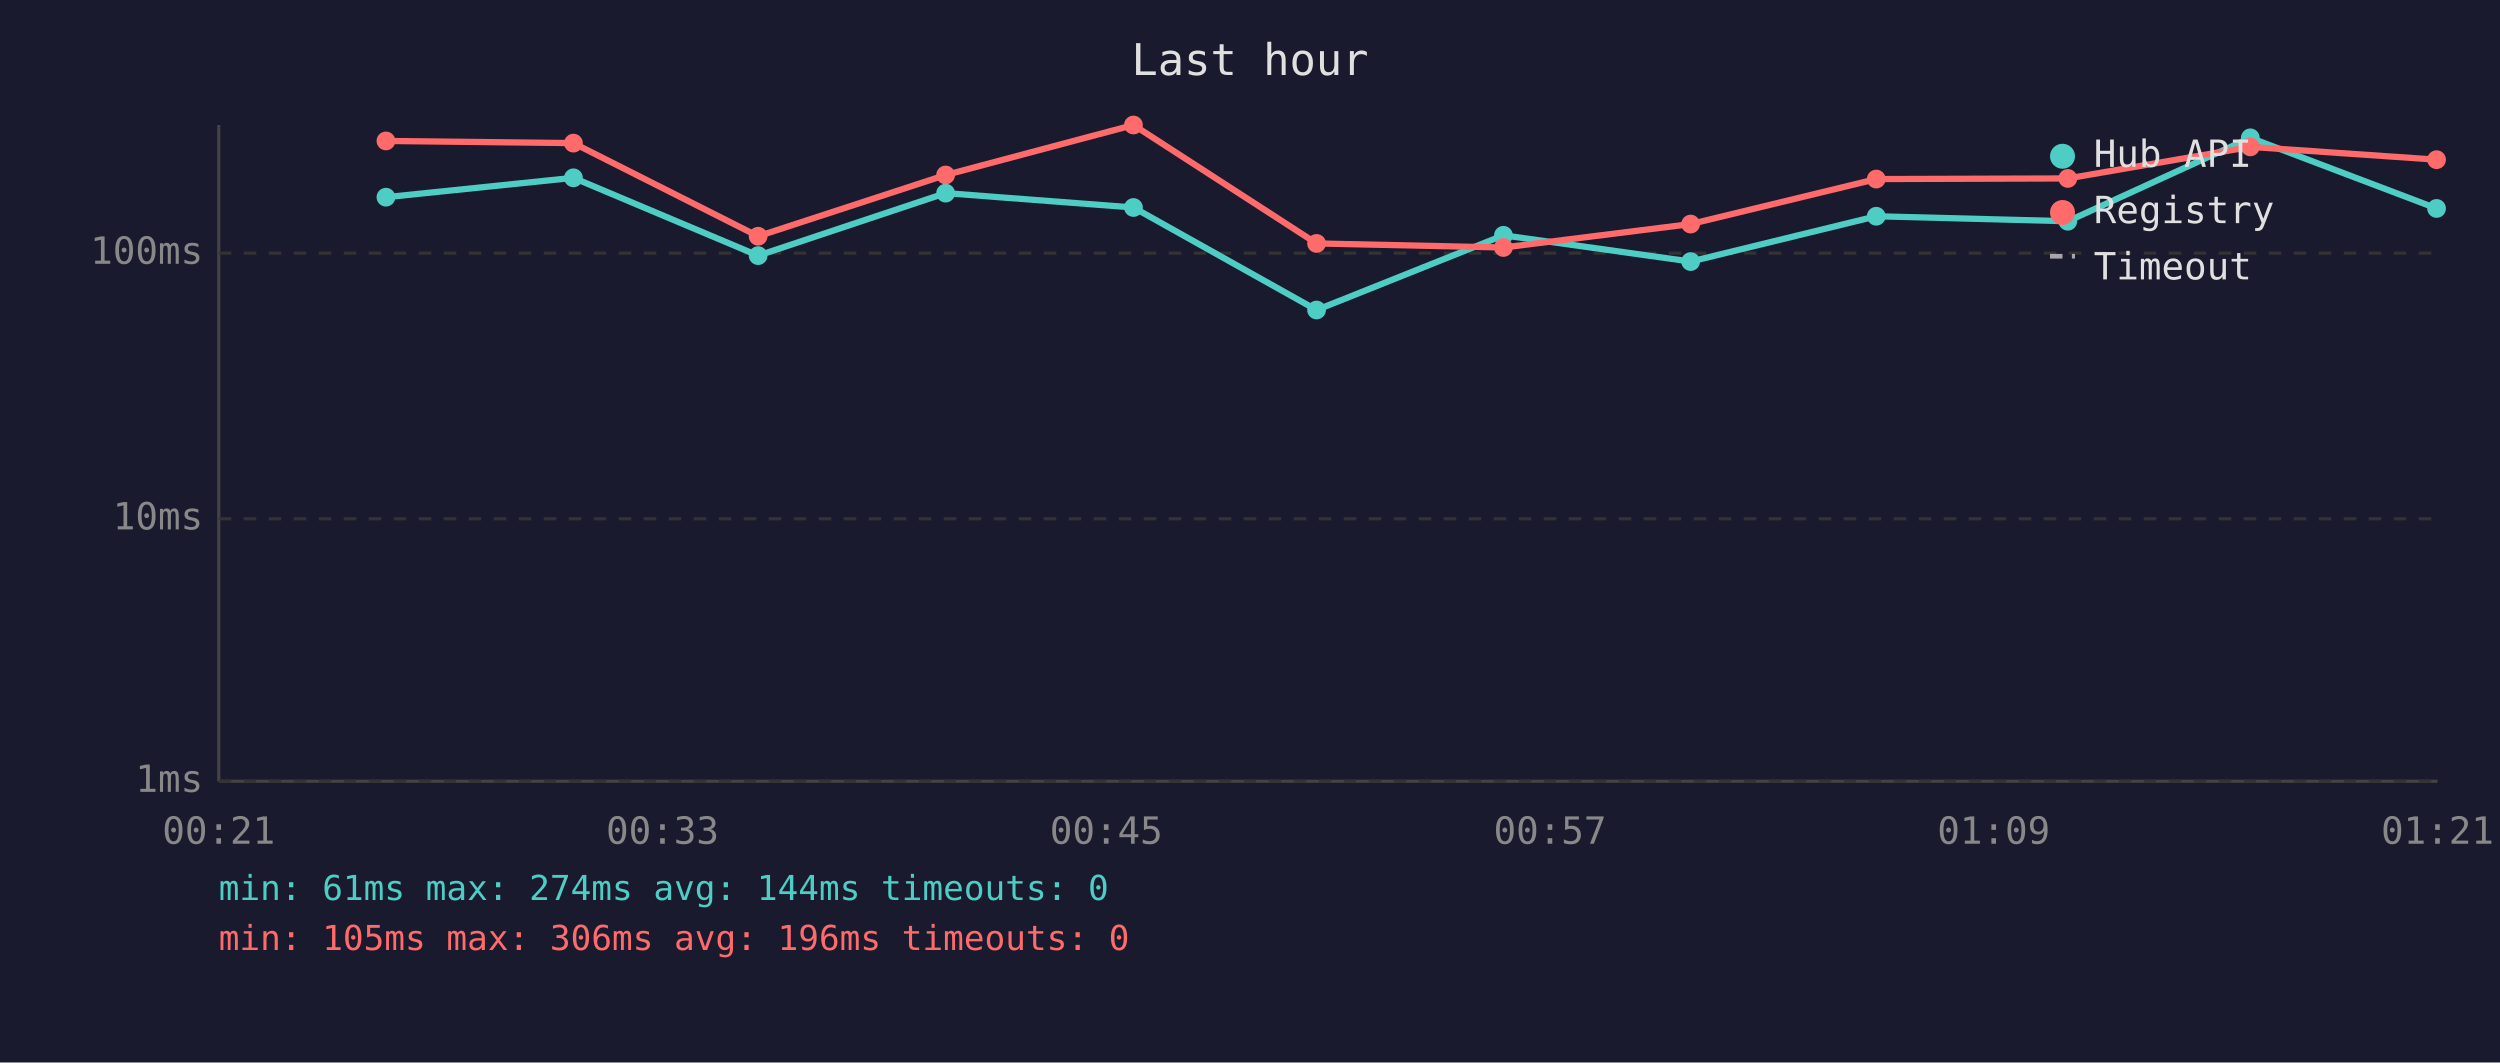
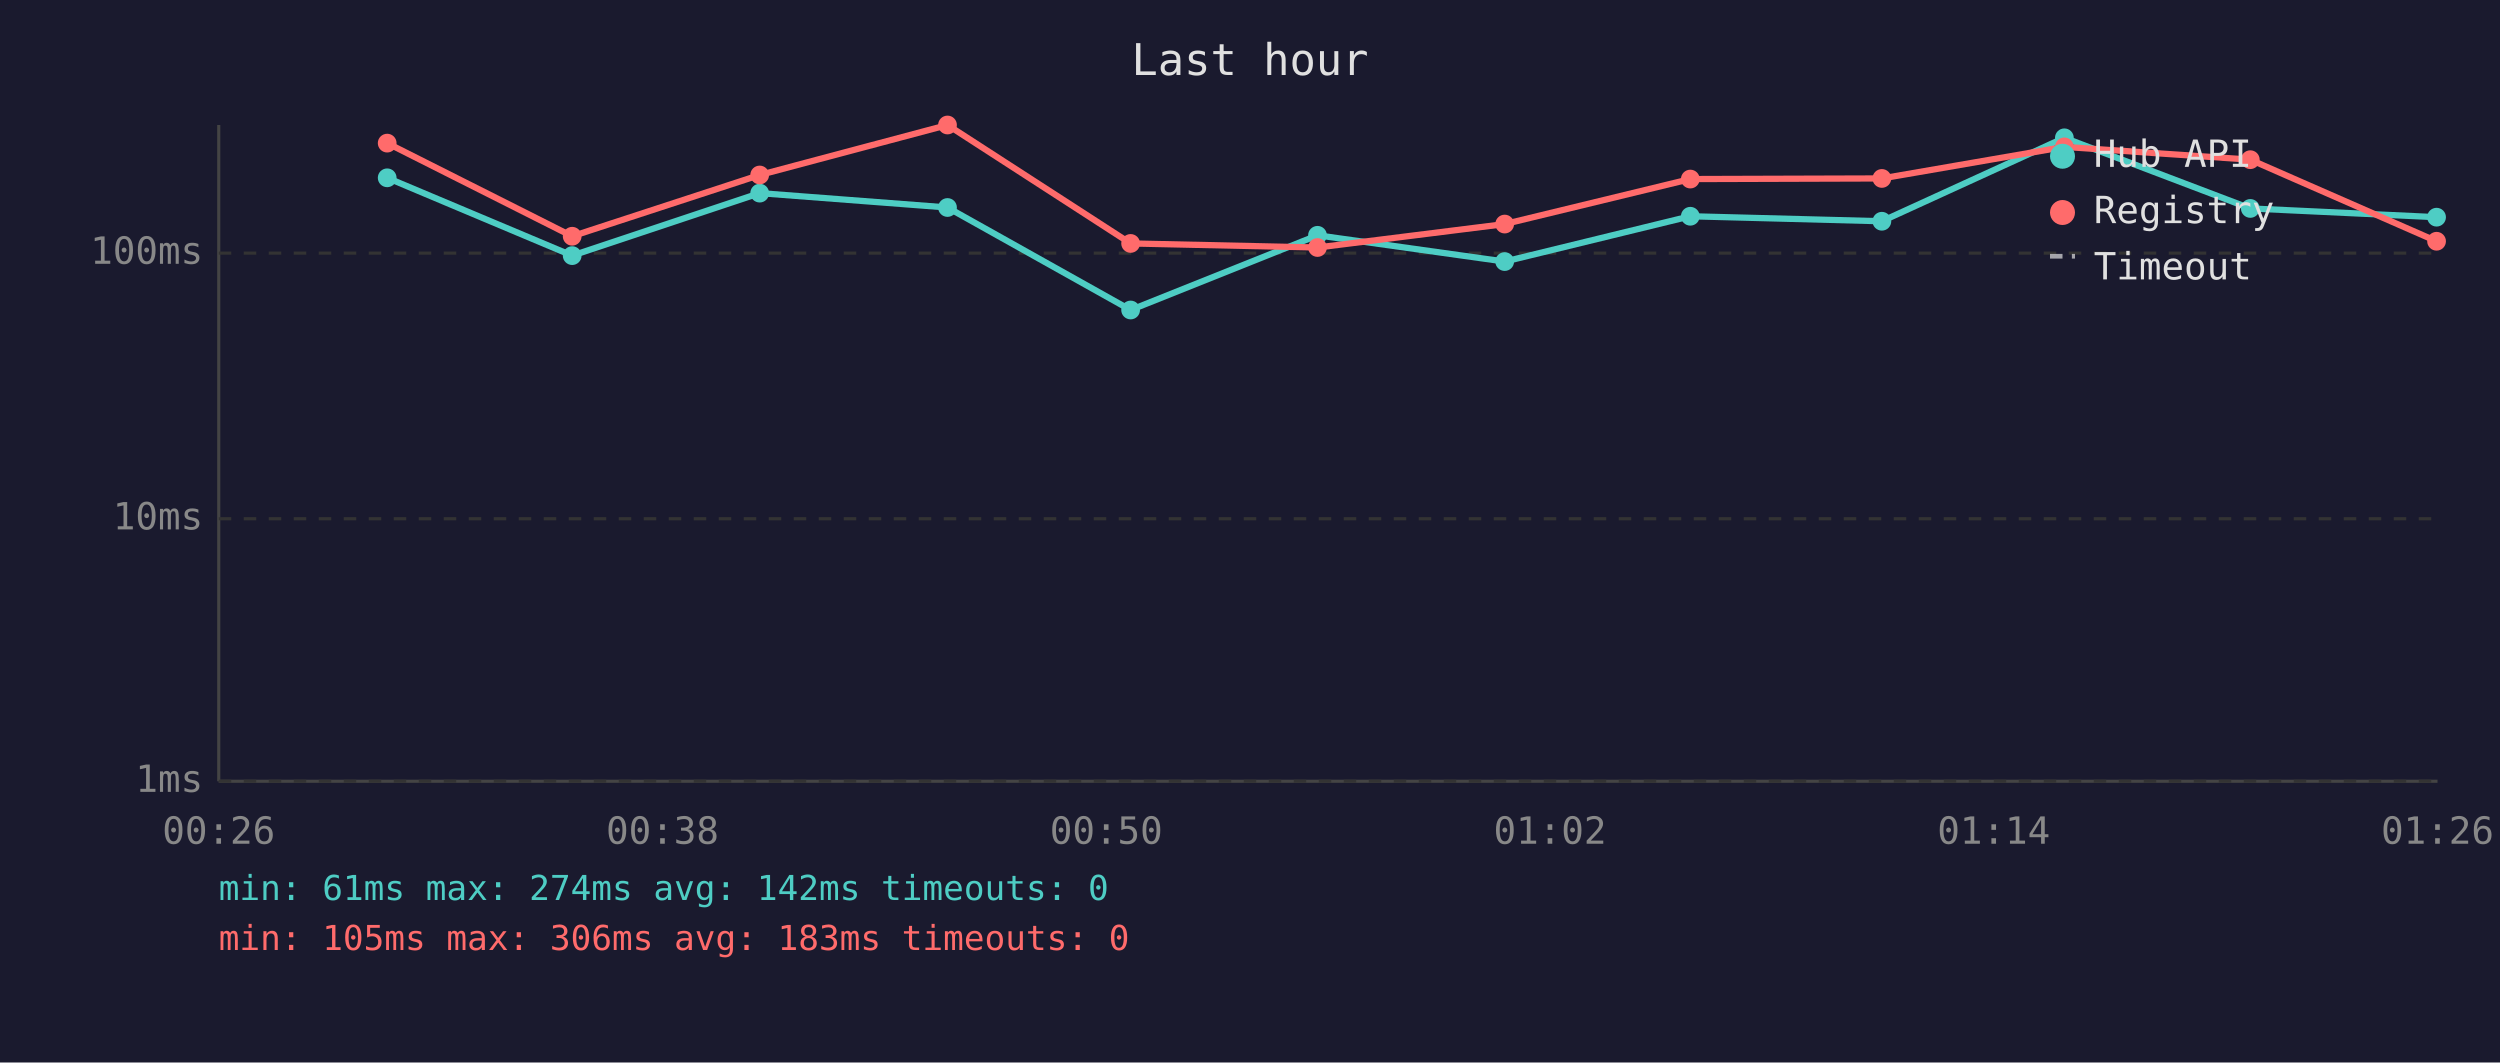
<svg xmlns="http://www.w3.org/2000/svg" viewBox="0 0 800 340" font-family="monospace" font-size="12">
  <rect width="800" height="340" fill="#1a1a2e" />
  <text x="400" y="24" fill="#e0e0e0" font-size="14" text-anchor="middle">Last hour</text>
  <line x1="70" y1="40" x2="70" y2="250" stroke="#444" stroke-width="1" />
  <line x1="70" y1="250" x2="780" y2="250" stroke="#444" stroke-width="1" />
  <line x1="70" y1="250" x2="780" y2="250" stroke="#333" stroke-width="1" stroke-dasharray="4" />
  <text x="65" y="250" fill="#888" text-anchor="end" dominant-baseline="middle">1ms</text>
  <line x1="70" y1="166" x2="780" y2="166" stroke="#333" stroke-width="1" stroke-dasharray="4" />
  <text x="65" y="166" fill="#888" text-anchor="end" dominant-baseline="middle">10ms</text>
  <line x1="70" y1="81" x2="780" y2="81" stroke="#333" stroke-width="1" stroke-dasharray="4" />
  <text x="65" y="81" fill="#888" text-anchor="end" dominant-baseline="middle">100ms</text>
-   <text x="70" y="270" fill="#888" text-anchor="middle">00:21</text>
-   <text x="212" y="270" fill="#888" text-anchor="middle">00:33</text>
-   <text x="354" y="270" fill="#888" text-anchor="middle">00:45</text>
-   <text x="496" y="270" fill="#888" text-anchor="middle">00:57</text>
-   <text x="638" y="270" fill="#888" text-anchor="middle">01:09</text>
-   <text x="780" y="270" fill="#888" text-anchor="middle">01:21</text>
-   <polyline points="123.5,63.1 183.5,56.9 242.6,81.8 302.6,61.8 362.7,66.4 421.3,99.2 481.1,75.3 541.0,83.7 600.4,69.2 661.7,70.8 720.1,44.1 779.7,66.7" fill="none" stroke="#4ecdc4" stroke-width="2" opacity="1" />
-   <circle cx="123.5" cy="63.1" r="3" fill="#4ecdc4" />
-   <circle cx="183.5" cy="56.9" r="3" fill="#4ecdc4" />
-   <circle cx="242.6" cy="81.8" r="3" fill="#4ecdc4" />
-   <circle cx="302.6" cy="61.8" r="3" fill="#4ecdc4" />
-   <circle cx="362.7" cy="66.4" r="3" fill="#4ecdc4" />
-   <circle cx="421.3" cy="99.2" r="3" fill="#4ecdc4" />
-   <circle cx="481.1" cy="75.3" r="3" fill="#4ecdc4" />
-   <circle cx="541.0" cy="83.7" r="3" fill="#4ecdc4" />
-   <circle cx="600.4" cy="69.2" r="3" fill="#4ecdc4" />
-   <circle cx="661.7" cy="70.8" r="3" fill="#4ecdc4" />
-   <circle cx="720.1" cy="44.1" r="3" fill="#4ecdc4" />
-   <circle cx="779.7" cy="66.7" r="3" fill="#4ecdc4" />
-   <polyline points="123.5,45.1 183.5,45.8 242.6,75.6 302.6,56.0 362.7,40.0 421.3,77.9 481.1,79.2 541.0,71.7 600.4,57.3 661.7,57.1 720.1,47.0 779.7,51.1" fill="none" stroke="#ff6b6b" stroke-width="2" opacity="1" />
-   <circle cx="123.5" cy="45.1" r="3" fill="#ff6b6b" />
-   <circle cx="183.5" cy="45.8" r="3" fill="#ff6b6b" />
-   <circle cx="242.6" cy="75.6" r="3" fill="#ff6b6b" />
-   <circle cx="302.6" cy="56.0" r="3" fill="#ff6b6b" />
-   <circle cx="362.7" cy="40.0" r="3" fill="#ff6b6b" />
-   <circle cx="421.3" cy="77.9" r="3" fill="#ff6b6b" />
-   <circle cx="481.1" cy="79.2" r="3" fill="#ff6b6b" />
-   <circle cx="541.0" cy="71.7" r="3" fill="#ff6b6b" />
-   <circle cx="600.4" cy="57.3" r="3" fill="#ff6b6b" />
-   <circle cx="661.7" cy="57.1" r="3" fill="#ff6b6b" />
-   <circle cx="720.1" cy="47.0" r="3" fill="#ff6b6b" />
-   <circle cx="779.7" cy="51.1" r="3" fill="#ff6b6b" />
+   <text x="70" y="270" fill="#888" text-anchor="middle">00:26</text>
+   <text x="212" y="270" fill="#888" text-anchor="middle">00:38</text>
+   <text x="354" y="270" fill="#888" text-anchor="middle">00:50</text>
+   <text x="496" y="270" fill="#888" text-anchor="middle">01:02</text>
+   <text x="638" y="270" fill="#888" text-anchor="middle">01:14</text>
+   <text x="780" y="270" fill="#888" text-anchor="middle">01:26</text>
+   <polyline points="123.9,56.9 183.1,81.8 243.1,61.8 303.2,66.4 361.8,99.2 421.6,75.3 481.5,83.7 540.9,69.2 602.2,70.8 660.6,44.1 720.1,66.7 779.7,69.5" fill="none" stroke="#4ecdc4" stroke-width="2" opacity="1" />
+   <circle cx="123.9" cy="56.9" r="3" fill="#4ecdc4" />
+   <circle cx="183.1" cy="81.8" r="3" fill="#4ecdc4" />
+   <circle cx="243.1" cy="61.8" r="3" fill="#4ecdc4" />
+   <circle cx="303.2" cy="66.4" r="3" fill="#4ecdc4" />
+   <circle cx="361.8" cy="99.2" r="3" fill="#4ecdc4" />
+   <circle cx="421.6" cy="75.3" r="3" fill="#4ecdc4" />
+   <circle cx="481.5" cy="83.7" r="3" fill="#4ecdc4" />
+   <circle cx="540.9" cy="69.2" r="3" fill="#4ecdc4" />
+   <circle cx="602.2" cy="70.8" r="3" fill="#4ecdc4" />
+   <circle cx="660.6" cy="44.1" r="3" fill="#4ecdc4" />
+   <circle cx="720.1" cy="66.7" r="3" fill="#4ecdc4" />
+   <circle cx="779.7" cy="69.5" r="3" fill="#4ecdc4" />
+   <polyline points="123.9,45.8 183.1,75.6 243.1,56.0 303.2,40.0 361.8,77.9 421.6,79.2 481.5,71.7 540.9,57.3 602.2,57.1 660.6,47.0 720.1,51.1 779.7,77.2" fill="none" stroke="#ff6b6b" stroke-width="2" opacity="1" />
+   <circle cx="123.9" cy="45.8" r="3" fill="#ff6b6b" />
+   <circle cx="183.1" cy="75.6" r="3" fill="#ff6b6b" />
+   <circle cx="243.1" cy="56.0" r="3" fill="#ff6b6b" />
+   <circle cx="303.2" cy="40.0" r="3" fill="#ff6b6b" />
+   <circle cx="361.8" cy="77.9" r="3" fill="#ff6b6b" />
+   <circle cx="421.6" cy="79.2" r="3" fill="#ff6b6b" />
+   <circle cx="481.5" cy="71.7" r="3" fill="#ff6b6b" />
+   <circle cx="540.9" cy="57.3" r="3" fill="#ff6b6b" />
+   <circle cx="602.2" cy="57.1" r="3" fill="#ff6b6b" />
+   <circle cx="660.6" cy="47.0" r="3" fill="#ff6b6b" />
+   <circle cx="720.1" cy="51.1" r="3" fill="#ff6b6b" />
+   <circle cx="779.7" cy="77.2" r="3" fill="#ff6b6b" />
  <circle cx="660" cy="50" r="4" fill="#4ecdc4" />
  <text x="670" y="50" fill="#e0e0e0" dominant-baseline="middle">Hub API</text>
  <circle cx="660" cy="68" r="4" fill="#ff6b6b" />
  <text x="670" y="68" fill="#e0e0e0" dominant-baseline="middle">Registry</text>
  <line x1="656" y1="82" x2="664" y2="82" stroke="#e0e0e0" stroke-width="1.5" stroke-dasharray="4,3" opacity="0.7" />
  <text x="670" y="86" fill="#e0e0e0" dominant-baseline="middle">Timeout</text>
-   <text x="70" y="288" fill="#4ecdc4" font-size="11">min: 61ms  max: 274ms  avg: 144ms  timeouts: 0</text>
-   <text x="70" y="304" fill="#ff6b6b" font-size="11">min: 105ms  max: 306ms  avg: 196ms  timeouts: 0</text>
+   <text x="70" y="288" fill="#4ecdc4" font-size="11">min: 61ms  max: 274ms  avg: 142ms  timeouts: 0</text>
+   <text x="70" y="304" fill="#ff6b6b" font-size="11">min: 105ms  max: 306ms  avg: 183ms  timeouts: 0</text>
</svg>
